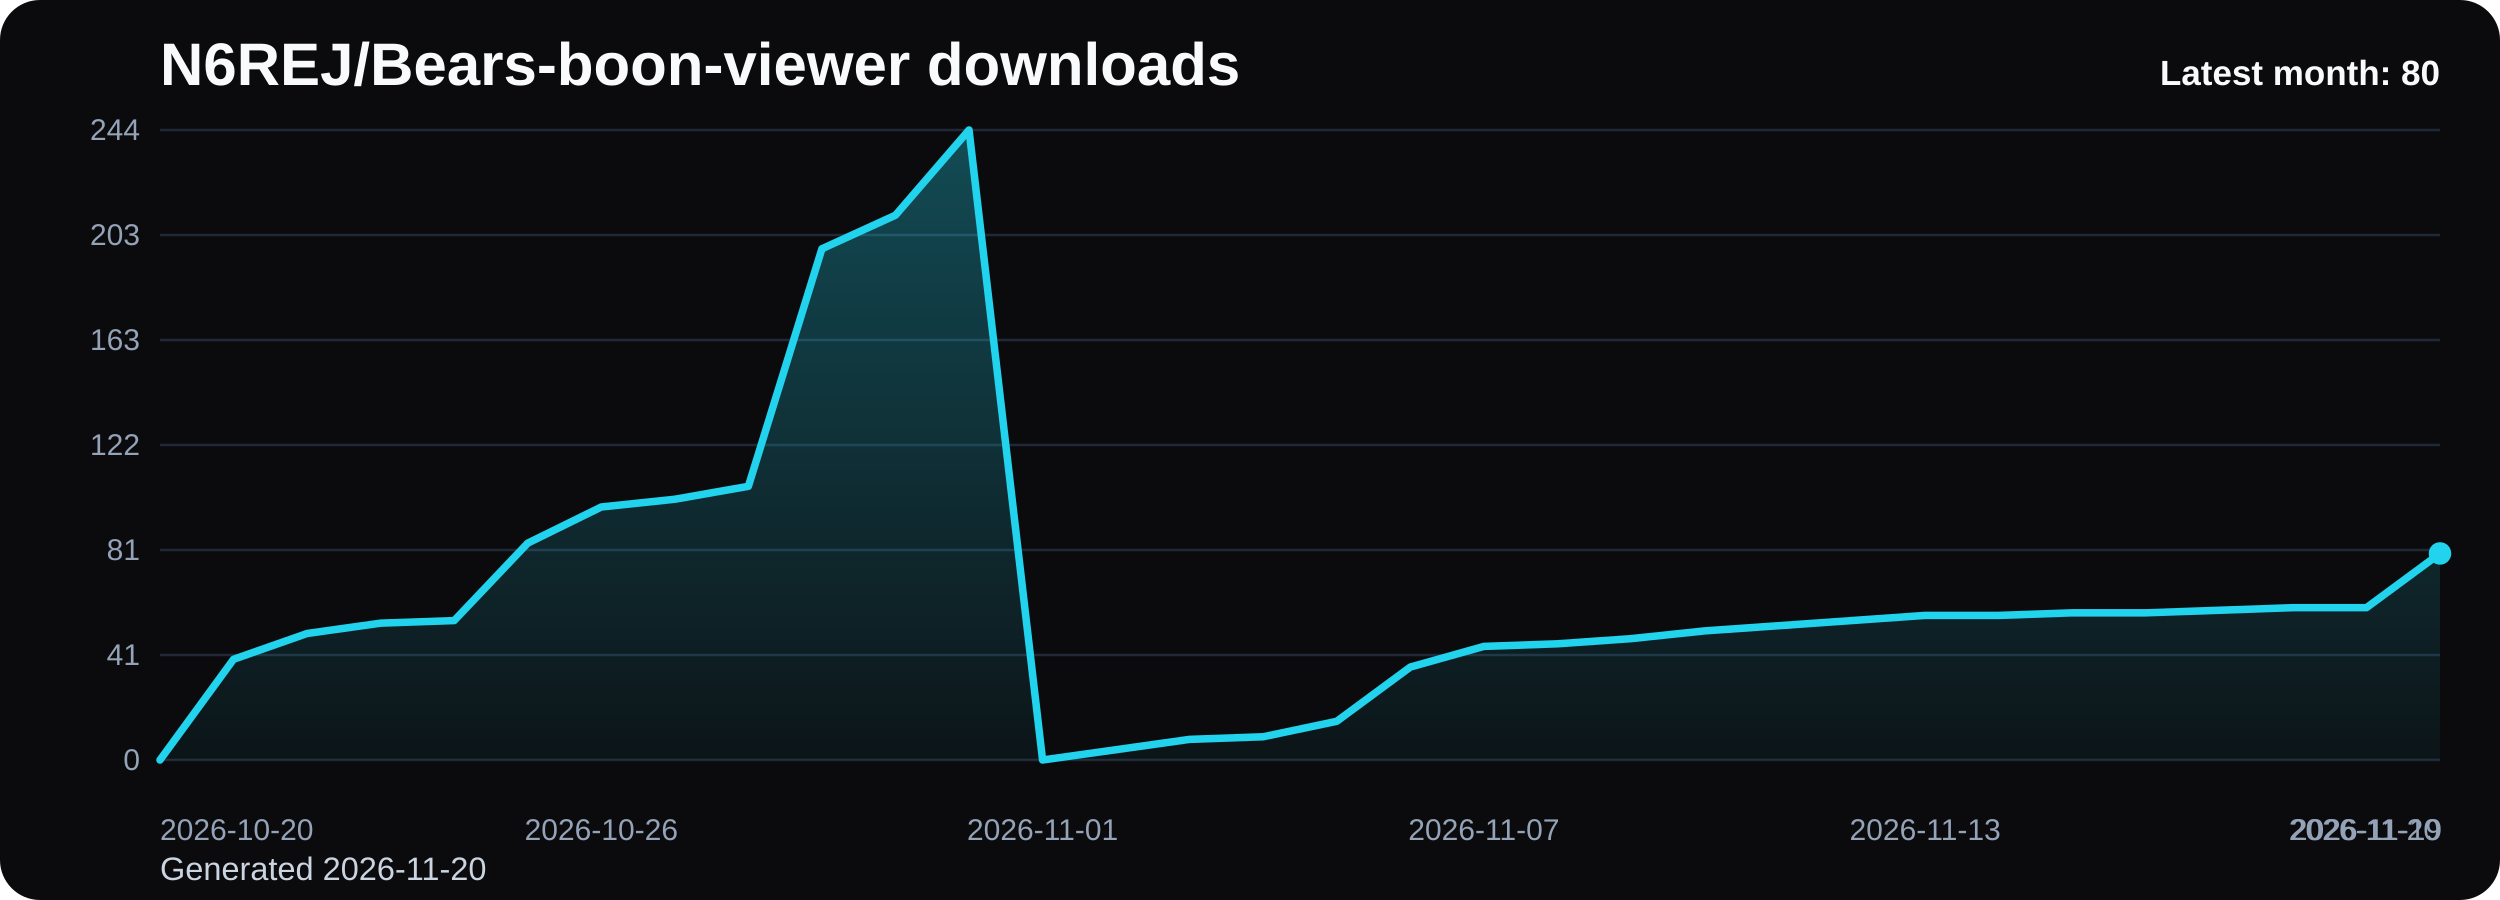
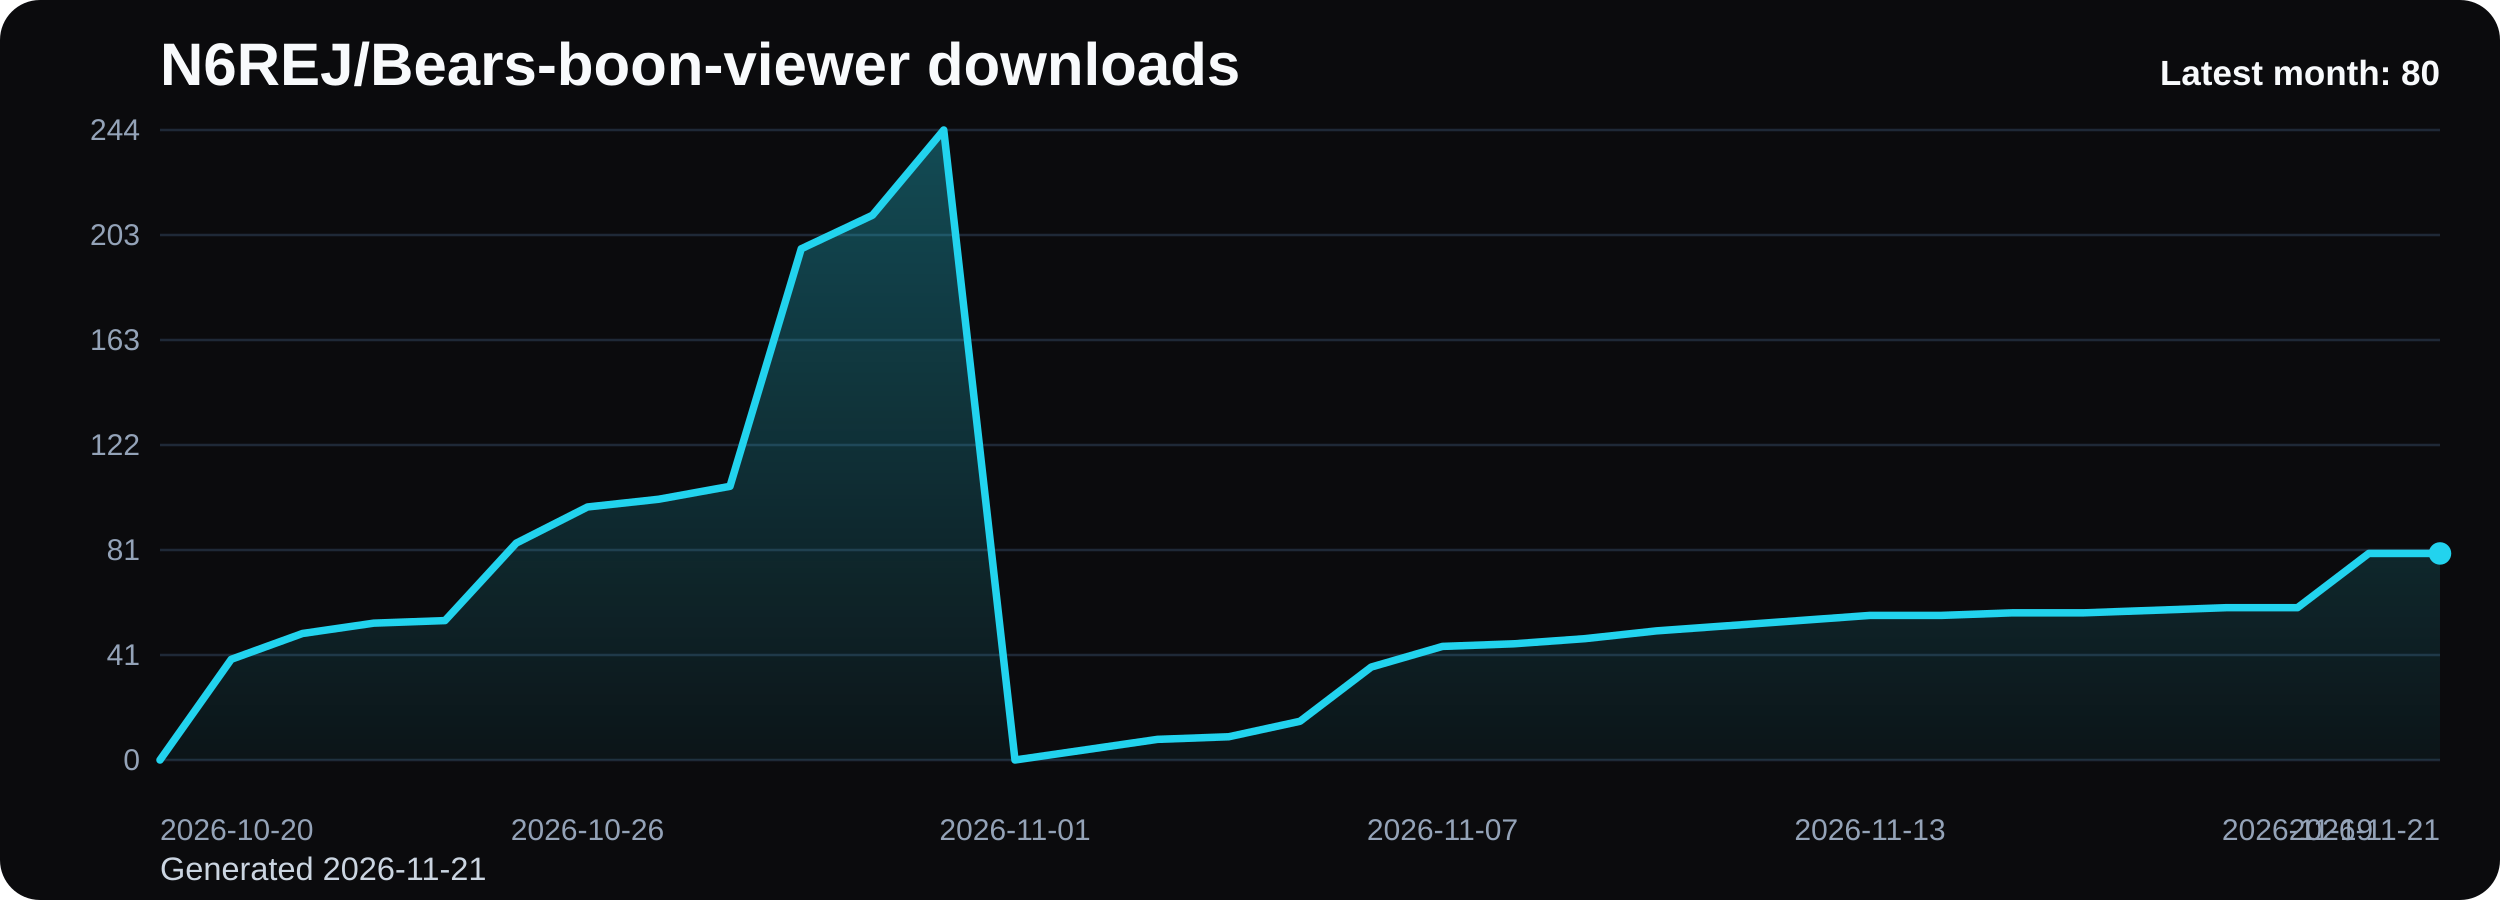
<svg xmlns="http://www.w3.org/2000/svg" viewBox="0 0 1000 360" role="img" aria-label="N6REJ/Bears-boon-viewer downloads chart">
  <defs>
    <linearGradient id="fill-monthly-black" x1="0" y1="0" x2="0" y2="1">
      <stop offset="0%" stop-color="#22d3ee" stop-opacity="0.32" />
      <stop offset="100%" stop-color="#22d3ee" stop-opacity="0.05" />
    </linearGradient>
    <style>
      .bg { fill: #0b0b0d; }
      .title { font: 700 24px Arial, sans-serif; fill: #f8fafc; }
      .sub { font: 400 13px Arial, sans-serif; fill: #cbd5e1; }
      .grid { stroke: #1f2937; stroke-width: 1; }
      .axis { font: 400 12px Arial, sans-serif; fill: #94a3b8; }
      .line { fill: none; stroke: #22d3ee; stroke-width: 3; stroke-linecap: round; stroke-linejoin: round; }
      .dot { fill: #22d3ee; }
      .value { font: 600 11px Arial, sans-serif; fill: #cbd5e1; }
      .latest { font: 700 14px Arial, sans-serif; fill: #f8fafc; }
    </style>
  </defs>
  <rect class="bg" x="0" y="0" width="1000" height="360" rx="16" />
  <text class="title" x="64" y="34">N6REJ/Bears-boon-viewer downloads</text>
-   <text class="sub" x="64" y="352">Generated 2026-11-20</text>
+   <text class="sub" x="64" y="352">Generated 2026-11-21</text>
  <line x1="64" y1="52.00" x2="976" y2="52.00" class="grid" />
  <text x="56" y="56.00" text-anchor="end" class="axis">244</text>
  <line x1="64" y1="94.00" x2="976" y2="94.00" class="grid" />
  <text x="56" y="98.00" text-anchor="end" class="axis">203</text>
  <line x1="64" y1="136.00" x2="976" y2="136.00" class="grid" />
  <text x="56" y="140.00" text-anchor="end" class="axis">163</text>
  <line x1="64" y1="178.00" x2="976" y2="178.00" class="grid" />
  <text x="56" y="182.00" text-anchor="end" class="axis">122</text>
  <line x1="64" y1="220.00" x2="976" y2="220.00" class="grid" />
  <text x="56" y="224.00" text-anchor="end" class="axis">81</text>
  <line x1="64" y1="262.00" x2="976" y2="262.00" class="grid" />
  <text x="56" y="266.00" text-anchor="end" class="axis">41</text>
  <line x1="64" y1="304.00" x2="976" y2="304.00" class="grid" />
  <text x="56" y="308.00" text-anchor="end" class="axis">0</text>
-   <path d="M 64.00 304 L 64.00 304.00 L 93.42 263.72 L 122.84 253.39 L 152.26 249.26 L 181.68 248.23 L 211.10 217.25 L 240.52 202.79 L 269.94 199.69 L 299.35 194.52 L 328.77 99.51 L 358.19 86.08 L 387.61 52.00 L 417.03 304.00 L 446.45 299.87 L 475.87 295.74 L 505.29 294.70 L 534.71 288.51 L 564.13 266.82 L 593.55 258.56 L 622.97 257.52 L 652.39 255.46 L 681.81 252.36 L 711.23 250.30 L 740.65 248.23 L 770.06 246.16 L 799.48 246.16 L 828.90 245.13 L 858.32 245.13 L 887.74 244.10 L 917.16 243.07 L 946.58 243.07 L 976.00 221.38 L 976.00 304 Z" fill="url(#fill-monthly-black)" />
-   <polyline class="line" points="64.00,304.00 93.42,263.72 122.84,253.39 152.26,249.26 181.68,248.23 211.10,217.25 240.52,202.79 269.94,199.69 299.35,194.52 328.77,99.51 358.19,86.08 387.61,52.00 417.03,304.00 446.45,299.87 475.87,295.74 505.29,294.70 534.71,288.51 564.13,266.82 593.55,258.56 622.97,257.52 652.39,255.46 681.81,252.36 711.23,250.30 740.65,248.23 770.06,246.16 799.48,246.16 828.90,245.13 858.32,245.13 887.74,244.10 917.16,243.07 946.58,243.07 976.00,221.38" />
+   <path d="M 64.00 304 L 64.00 304.00 L 92.50 263.72 L 121.00 253.39 L 149.50 249.26 L 178.00 248.23 L 206.50 217.25 L 235.00 202.79 L 263.50 199.69 L 292.00 194.52 L 320.50 99.51 L 349.00 86.08 L 377.50 52.00 L 406.00 304.00 L 434.50 299.87 L 463.00 295.74 L 491.50 294.70 L 520.00 288.51 L 548.50 266.82 L 577.00 258.56 L 605.50 257.52 L 634.00 255.46 L 662.50 252.36 L 691.00 250.30 L 719.50 248.23 L 748.00 246.16 L 776.50 246.16 L 805.00 245.13 L 833.50 245.13 L 862.00 244.10 L 890.50 243.07 L 919.00 243.07 L 947.50 221.38 L 976.00 221.38 L 976.00 304 Z" fill="url(#fill-monthly-black)" />
+   <polyline class="line" points="64.00,304.00 92.50,263.72 121.00,253.39 149.50,249.26 178.00,248.23 206.50,217.25 235.00,202.79 263.50,199.69 292.00,194.52 320.50,99.51 349.00,86.08 377.50,52.00 406.00,304.00 434.50,299.87 463.00,295.74 491.50,294.70 520.00,288.51 548.50,266.82 577.00,258.56 605.50,257.52 634.00,255.46 662.50,252.36 691.00,250.30 719.50,248.23 748.00,246.16 776.50,246.16 805.00,245.13 833.50,245.13 862.00,244.10 890.50,243.07 919.00,243.07 947.50,221.38 976.00,221.38" />
  <circle class="dot" cx="976.00" cy="221.38" r="4.5" />
  <text class="axis" x="64.00" y="336" text-anchor="start">2026-10-20</text>
-   <text class="axis" x="240.52" y="336" text-anchor="middle">2026-10-26</text>
-   <text class="axis" x="417.03" y="336" text-anchor="middle">2026-11-01</text>
-   <text class="axis" x="593.55" y="336" text-anchor="middle">2026-11-07</text>
-   <text class="axis" x="770.06" y="336" text-anchor="middle">2026-11-13</text>
-   <text class="axis" x="946.58" y="336" text-anchor="middle">2026-11-19</text>
-   <text class="axis" x="976.00" y="336" text-anchor="end">2026-11-20</text>
+   <text class="axis" x="235.00" y="336" text-anchor="middle">2026-10-26</text>
+   <text class="axis" x="406.00" y="336" text-anchor="middle">2026-11-01</text>
+   <text class="axis" x="577.00" y="336" text-anchor="middle">2026-11-07</text>
+   <text class="axis" x="748.00" y="336" text-anchor="middle">2026-11-13</text>
+   <text class="axis" x="919.00" y="336" text-anchor="middle">2026-11-19</text>
+   <text class="axis" x="976.00" y="336" text-anchor="end">2026-11-21</text>
  <text class="latest" x="976" y="34" text-anchor="end">Latest month: 80</text>
</svg>
